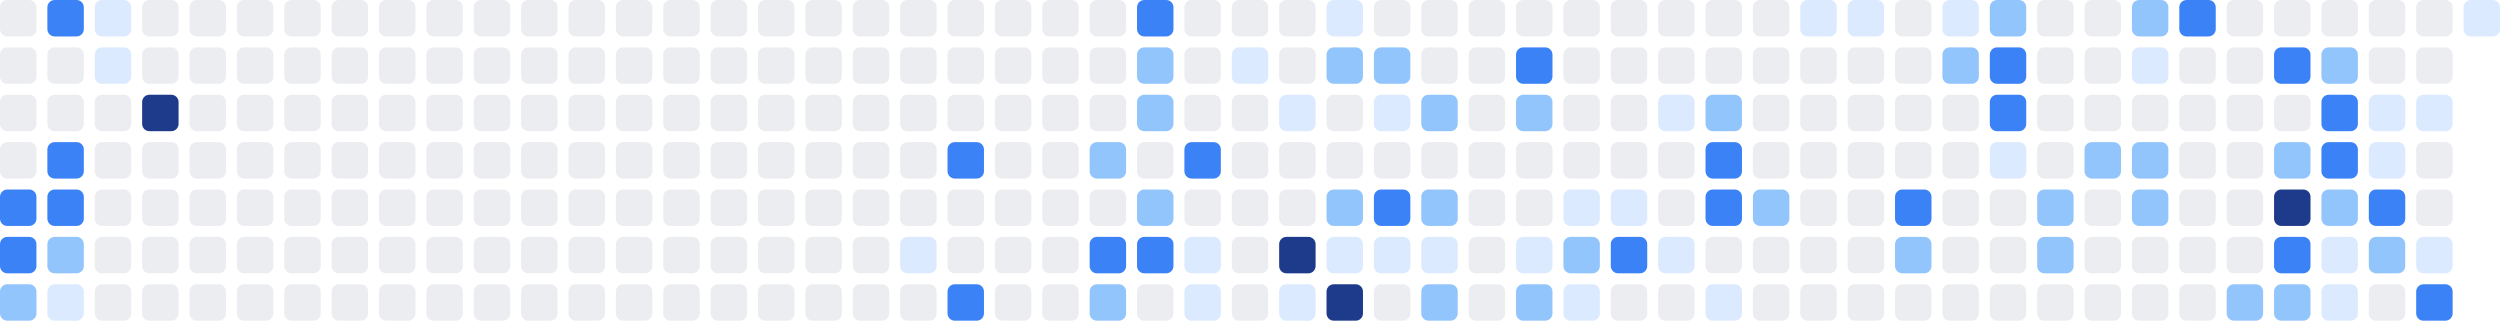
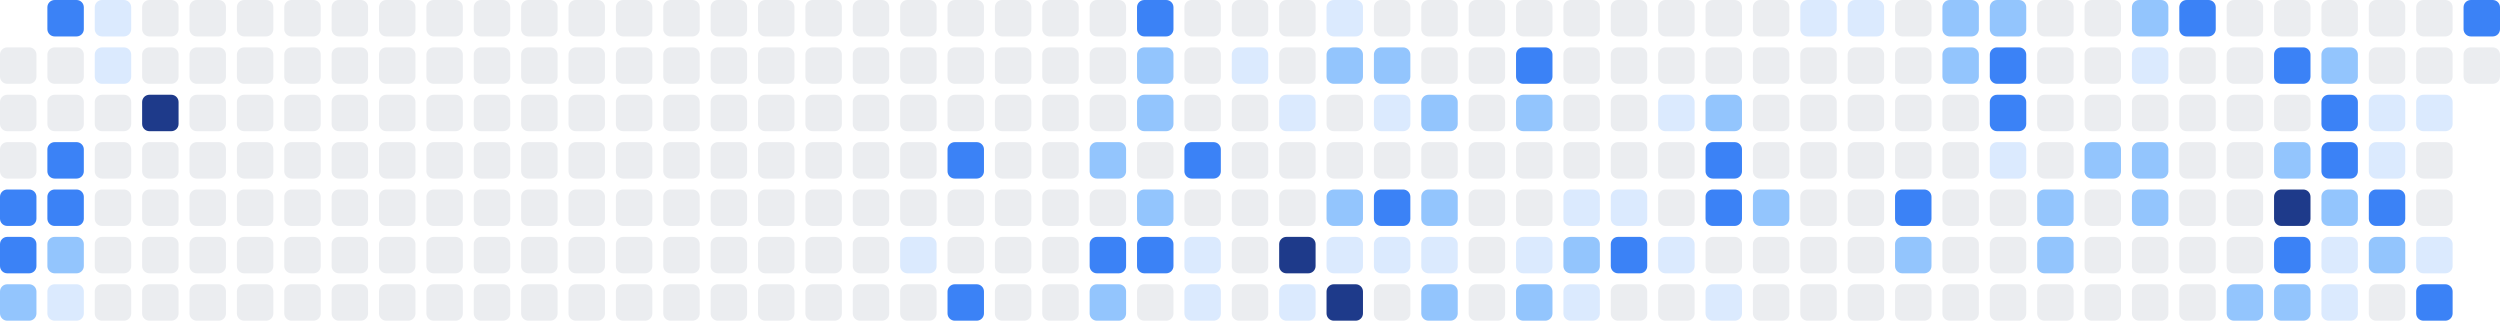
<svg xmlns="http://www.w3.org/2000/svg" width="686" height="88" viewBox="0 0 686 88" role="img" aria-label="Shikimori activity heatmap">
-   <rect x="0" y="0" width="10" height="10" rx="2" ry="2" fill="#ebedf0" />
  <rect x="0" y="13" width="10" height="10" rx="2" ry="2" fill="#ebedf0" />
  <rect x="0" y="26" width="10" height="10" rx="2" ry="2" fill="#ebedf0" />
  <rect x="0" y="39" width="10" height="10" rx="2" ry="2" fill="#ebedf0" />
  <rect x="0" y="52" width="10" height="10" rx="2" ry="2" fill="#3b82f6" />
  <rect x="0" y="65" width="10" height="10" rx="2" ry="2" fill="#3b82f6" />
  <rect x="0" y="78" width="10" height="10" rx="2" ry="2" fill="#93c5fd" />
  <rect x="13" y="0" width="10" height="10" rx="2" ry="2" fill="#3b82f6" />
  <rect x="13" y="13" width="10" height="10" rx="2" ry="2" fill="#ebedf0" />
  <rect x="13" y="26" width="10" height="10" rx="2" ry="2" fill="#ebedf0" />
  <rect x="13" y="39" width="10" height="10" rx="2" ry="2" fill="#3b82f6" />
  <rect x="13" y="52" width="10" height="10" rx="2" ry="2" fill="#3b82f6" />
  <rect x="13" y="65" width="10" height="10" rx="2" ry="2" fill="#93c5fd" />
  <rect x="13" y="78" width="10" height="10" rx="2" ry="2" fill="#dbeafe" />
  <rect x="26" y="0" width="10" height="10" rx="2" ry="2" fill="#dbeafe" />
  <rect x="26" y="13" width="10" height="10" rx="2" ry="2" fill="#dbeafe" />
  <rect x="26" y="26" width="10" height="10" rx="2" ry="2" fill="#ebedf0" />
  <rect x="26" y="39" width="10" height="10" rx="2" ry="2" fill="#ebedf0" />
  <rect x="26" y="52" width="10" height="10" rx="2" ry="2" fill="#ebedf0" />
  <rect x="26" y="65" width="10" height="10" rx="2" ry="2" fill="#ebedf0" />
  <rect x="26" y="78" width="10" height="10" rx="2" ry="2" fill="#ebedf0" />
  <rect x="39" y="0" width="10" height="10" rx="2" ry="2" fill="#ebedf0" />
  <rect x="39" y="13" width="10" height="10" rx="2" ry="2" fill="#ebedf0" />
  <rect x="39" y="26" width="10" height="10" rx="2" ry="2" fill="#1e3a8a" />
  <rect x="39" y="39" width="10" height="10" rx="2" ry="2" fill="#ebedf0" />
  <rect x="39" y="52" width="10" height="10" rx="2" ry="2" fill="#ebedf0" />
  <rect x="39" y="65" width="10" height="10" rx="2" ry="2" fill="#ebedf0" />
  <rect x="39" y="78" width="10" height="10" rx="2" ry="2" fill="#ebedf0" />
  <rect x="52" y="0" width="10" height="10" rx="2" ry="2" fill="#ebedf0" />
  <rect x="52" y="13" width="10" height="10" rx="2" ry="2" fill="#ebedf0" />
  <rect x="52" y="26" width="10" height="10" rx="2" ry="2" fill="#ebedf0" />
  <rect x="52" y="39" width="10" height="10" rx="2" ry="2" fill="#ebedf0" />
  <rect x="52" y="52" width="10" height="10" rx="2" ry="2" fill="#ebedf0" />
  <rect x="52" y="65" width="10" height="10" rx="2" ry="2" fill="#ebedf0" />
  <rect x="52" y="78" width="10" height="10" rx="2" ry="2" fill="#ebedf0" />
  <rect x="65" y="0" width="10" height="10" rx="2" ry="2" fill="#ebedf0" />
  <rect x="65" y="13" width="10" height="10" rx="2" ry="2" fill="#ebedf0" />
  <rect x="65" y="26" width="10" height="10" rx="2" ry="2" fill="#ebedf0" />
  <rect x="65" y="39" width="10" height="10" rx="2" ry="2" fill="#ebedf0" />
  <rect x="65" y="52" width="10" height="10" rx="2" ry="2" fill="#ebedf0" />
  <rect x="65" y="65" width="10" height="10" rx="2" ry="2" fill="#ebedf0" />
  <rect x="65" y="78" width="10" height="10" rx="2" ry="2" fill="#ebedf0" />
  <rect x="78" y="0" width="10" height="10" rx="2" ry="2" fill="#ebedf0" />
  <rect x="78" y="13" width="10" height="10" rx="2" ry="2" fill="#ebedf0" />
  <rect x="78" y="26" width="10" height="10" rx="2" ry="2" fill="#ebedf0" />
  <rect x="78" y="39" width="10" height="10" rx="2" ry="2" fill="#ebedf0" />
  <rect x="78" y="52" width="10" height="10" rx="2" ry="2" fill="#ebedf0" />
  <rect x="78" y="65" width="10" height="10" rx="2" ry="2" fill="#ebedf0" />
  <rect x="78" y="78" width="10" height="10" rx="2" ry="2" fill="#ebedf0" />
  <rect x="91" y="0" width="10" height="10" rx="2" ry="2" fill="#ebedf0" />
  <rect x="91" y="13" width="10" height="10" rx="2" ry="2" fill="#ebedf0" />
  <rect x="91" y="26" width="10" height="10" rx="2" ry="2" fill="#ebedf0" />
  <rect x="91" y="39" width="10" height="10" rx="2" ry="2" fill="#ebedf0" />
  <rect x="91" y="52" width="10" height="10" rx="2" ry="2" fill="#ebedf0" />
  <rect x="91" y="65" width="10" height="10" rx="2" ry="2" fill="#ebedf0" />
  <rect x="91" y="78" width="10" height="10" rx="2" ry="2" fill="#ebedf0" />
  <rect x="104" y="0" width="10" height="10" rx="2" ry="2" fill="#ebedf0" />
  <rect x="104" y="13" width="10" height="10" rx="2" ry="2" fill="#ebedf0" />
  <rect x="104" y="26" width="10" height="10" rx="2" ry="2" fill="#ebedf0" />
  <rect x="104" y="39" width="10" height="10" rx="2" ry="2" fill="#ebedf0" />
  <rect x="104" y="52" width="10" height="10" rx="2" ry="2" fill="#ebedf0" />
  <rect x="104" y="65" width="10" height="10" rx="2" ry="2" fill="#ebedf0" />
  <rect x="104" y="78" width="10" height="10" rx="2" ry="2" fill="#ebedf0" />
  <rect x="117" y="0" width="10" height="10" rx="2" ry="2" fill="#ebedf0" />
  <rect x="117" y="13" width="10" height="10" rx="2" ry="2" fill="#ebedf0" />
  <rect x="117" y="26" width="10" height="10" rx="2" ry="2" fill="#ebedf0" />
  <rect x="117" y="39" width="10" height="10" rx="2" ry="2" fill="#ebedf0" />
  <rect x="117" y="52" width="10" height="10" rx="2" ry="2" fill="#ebedf0" />
  <rect x="117" y="65" width="10" height="10" rx="2" ry="2" fill="#ebedf0" />
  <rect x="117" y="78" width="10" height="10" rx="2" ry="2" fill="#ebedf0" />
  <rect x="130" y="0" width="10" height="10" rx="2" ry="2" fill="#ebedf0" />
  <rect x="130" y="13" width="10" height="10" rx="2" ry="2" fill="#ebedf0" />
  <rect x="130" y="26" width="10" height="10" rx="2" ry="2" fill="#ebedf0" />
  <rect x="130" y="39" width="10" height="10" rx="2" ry="2" fill="#ebedf0" />
  <rect x="130" y="52" width="10" height="10" rx="2" ry="2" fill="#ebedf0" />
  <rect x="130" y="65" width="10" height="10" rx="2" ry="2" fill="#ebedf0" />
  <rect x="130" y="78" width="10" height="10" rx="2" ry="2" fill="#ebedf0" />
  <rect x="143" y="0" width="10" height="10" rx="2" ry="2" fill="#ebedf0" />
  <rect x="143" y="13" width="10" height="10" rx="2" ry="2" fill="#ebedf0" />
  <rect x="143" y="26" width="10" height="10" rx="2" ry="2" fill="#ebedf0" />
  <rect x="143" y="39" width="10" height="10" rx="2" ry="2" fill="#ebedf0" />
  <rect x="143" y="52" width="10" height="10" rx="2" ry="2" fill="#ebedf0" />
  <rect x="143" y="65" width="10" height="10" rx="2" ry="2" fill="#ebedf0" />
  <rect x="143" y="78" width="10" height="10" rx="2" ry="2" fill="#ebedf0" />
  <rect x="156" y="0" width="10" height="10" rx="2" ry="2" fill="#ebedf0" />
  <rect x="156" y="13" width="10" height="10" rx="2" ry="2" fill="#ebedf0" />
  <rect x="156" y="26" width="10" height="10" rx="2" ry="2" fill="#ebedf0" />
  <rect x="156" y="39" width="10" height="10" rx="2" ry="2" fill="#ebedf0" />
  <rect x="156" y="52" width="10" height="10" rx="2" ry="2" fill="#ebedf0" />
  <rect x="156" y="65" width="10" height="10" rx="2" ry="2" fill="#ebedf0" />
  <rect x="156" y="78" width="10" height="10" rx="2" ry="2" fill="#ebedf0" />
  <rect x="169" y="0" width="10" height="10" rx="2" ry="2" fill="#ebedf0" />
  <rect x="169" y="13" width="10" height="10" rx="2" ry="2" fill="#ebedf0" />
  <rect x="169" y="26" width="10" height="10" rx="2" ry="2" fill="#ebedf0" />
  <rect x="169" y="39" width="10" height="10" rx="2" ry="2" fill="#ebedf0" />
  <rect x="169" y="52" width="10" height="10" rx="2" ry="2" fill="#ebedf0" />
  <rect x="169" y="65" width="10" height="10" rx="2" ry="2" fill="#ebedf0" />
  <rect x="169" y="78" width="10" height="10" rx="2" ry="2" fill="#ebedf0" />
  <rect x="182" y="0" width="10" height="10" rx="2" ry="2" fill="#ebedf0" />
  <rect x="182" y="13" width="10" height="10" rx="2" ry="2" fill="#ebedf0" />
  <rect x="182" y="26" width="10" height="10" rx="2" ry="2" fill="#ebedf0" />
  <rect x="182" y="39" width="10" height="10" rx="2" ry="2" fill="#ebedf0" />
  <rect x="182" y="52" width="10" height="10" rx="2" ry="2" fill="#ebedf0" />
  <rect x="182" y="65" width="10" height="10" rx="2" ry="2" fill="#ebedf0" />
  <rect x="182" y="78" width="10" height="10" rx="2" ry="2" fill="#ebedf0" />
  <rect x="195" y="0" width="10" height="10" rx="2" ry="2" fill="#ebedf0" />
  <rect x="195" y="13" width="10" height="10" rx="2" ry="2" fill="#ebedf0" />
  <rect x="195" y="26" width="10" height="10" rx="2" ry="2" fill="#ebedf0" />
  <rect x="195" y="39" width="10" height="10" rx="2" ry="2" fill="#ebedf0" />
  <rect x="195" y="52" width="10" height="10" rx="2" ry="2" fill="#ebedf0" />
  <rect x="195" y="65" width="10" height="10" rx="2" ry="2" fill="#ebedf0" />
  <rect x="195" y="78" width="10" height="10" rx="2" ry="2" fill="#ebedf0" />
  <rect x="208" y="0" width="10" height="10" rx="2" ry="2" fill="#ebedf0" />
  <rect x="208" y="13" width="10" height="10" rx="2" ry="2" fill="#ebedf0" />
  <rect x="208" y="26" width="10" height="10" rx="2" ry="2" fill="#ebedf0" />
  <rect x="208" y="39" width="10" height="10" rx="2" ry="2" fill="#ebedf0" />
  <rect x="208" y="52" width="10" height="10" rx="2" ry="2" fill="#ebedf0" />
  <rect x="208" y="65" width="10" height="10" rx="2" ry="2" fill="#ebedf0" />
  <rect x="208" y="78" width="10" height="10" rx="2" ry="2" fill="#ebedf0" />
  <rect x="221" y="0" width="10" height="10" rx="2" ry="2" fill="#ebedf0" />
  <rect x="221" y="13" width="10" height="10" rx="2" ry="2" fill="#ebedf0" />
  <rect x="221" y="26" width="10" height="10" rx="2" ry="2" fill="#ebedf0" />
  <rect x="221" y="39" width="10" height="10" rx="2" ry="2" fill="#ebedf0" />
  <rect x="221" y="52" width="10" height="10" rx="2" ry="2" fill="#ebedf0" />
  <rect x="221" y="65" width="10" height="10" rx="2" ry="2" fill="#ebedf0" />
  <rect x="221" y="78" width="10" height="10" rx="2" ry="2" fill="#ebedf0" />
  <rect x="234" y="0" width="10" height="10" rx="2" ry="2" fill="#ebedf0" />
  <rect x="234" y="13" width="10" height="10" rx="2" ry="2" fill="#ebedf0" />
  <rect x="234" y="26" width="10" height="10" rx="2" ry="2" fill="#ebedf0" />
  <rect x="234" y="39" width="10" height="10" rx="2" ry="2" fill="#ebedf0" />
  <rect x="234" y="52" width="10" height="10" rx="2" ry="2" fill="#ebedf0" />
  <rect x="234" y="65" width="10" height="10" rx="2" ry="2" fill="#ebedf0" />
  <rect x="234" y="78" width="10" height="10" rx="2" ry="2" fill="#ebedf0" />
  <rect x="247" y="0" width="10" height="10" rx="2" ry="2" fill="#ebedf0" />
  <rect x="247" y="13" width="10" height="10" rx="2" ry="2" fill="#ebedf0" />
  <rect x="247" y="26" width="10" height="10" rx="2" ry="2" fill="#ebedf0" />
  <rect x="247" y="39" width="10" height="10" rx="2" ry="2" fill="#ebedf0" />
  <rect x="247" y="52" width="10" height="10" rx="2" ry="2" fill="#ebedf0" />
  <rect x="247" y="65" width="10" height="10" rx="2" ry="2" fill="#dbeafe" />
  <rect x="247" y="78" width="10" height="10" rx="2" ry="2" fill="#ebedf0" />
  <rect x="260" y="0" width="10" height="10" rx="2" ry="2" fill="#ebedf0" />
  <rect x="260" y="13" width="10" height="10" rx="2" ry="2" fill="#ebedf0" />
  <rect x="260" y="26" width="10" height="10" rx="2" ry="2" fill="#ebedf0" />
  <rect x="260" y="39" width="10" height="10" rx="2" ry="2" fill="#3b82f6" />
  <rect x="260" y="52" width="10" height="10" rx="2" ry="2" fill="#ebedf0" />
  <rect x="260" y="65" width="10" height="10" rx="2" ry="2" fill="#ebedf0" />
  <rect x="260" y="78" width="10" height="10" rx="2" ry="2" fill="#3b82f6" />
  <rect x="273" y="0" width="10" height="10" rx="2" ry="2" fill="#ebedf0" />
  <rect x="273" y="13" width="10" height="10" rx="2" ry="2" fill="#ebedf0" />
  <rect x="273" y="26" width="10" height="10" rx="2" ry="2" fill="#ebedf0" />
  <rect x="273" y="39" width="10" height="10" rx="2" ry="2" fill="#ebedf0" />
  <rect x="273" y="52" width="10" height="10" rx="2" ry="2" fill="#ebedf0" />
  <rect x="273" y="65" width="10" height="10" rx="2" ry="2" fill="#ebedf0" />
  <rect x="273" y="78" width="10" height="10" rx="2" ry="2" fill="#ebedf0" />
  <rect x="286" y="0" width="10" height="10" rx="2" ry="2" fill="#ebedf0" />
  <rect x="286" y="13" width="10" height="10" rx="2" ry="2" fill="#ebedf0" />
  <rect x="286" y="26" width="10" height="10" rx="2" ry="2" fill="#ebedf0" />
  <rect x="286" y="39" width="10" height="10" rx="2" ry="2" fill="#ebedf0" />
  <rect x="286" y="52" width="10" height="10" rx="2" ry="2" fill="#ebedf0" />
  <rect x="286" y="65" width="10" height="10" rx="2" ry="2" fill="#ebedf0" />
  <rect x="286" y="78" width="10" height="10" rx="2" ry="2" fill="#ebedf0" />
  <rect x="299" y="0" width="10" height="10" rx="2" ry="2" fill="#ebedf0" />
  <rect x="299" y="13" width="10" height="10" rx="2" ry="2" fill="#ebedf0" />
  <rect x="299" y="26" width="10" height="10" rx="2" ry="2" fill="#ebedf0" />
  <rect x="299" y="39" width="10" height="10" rx="2" ry="2" fill="#93c5fd" />
  <rect x="299" y="52" width="10" height="10" rx="2" ry="2" fill="#ebedf0" />
  <rect x="299" y="65" width="10" height="10" rx="2" ry="2" fill="#3b82f6" />
  <rect x="299" y="78" width="10" height="10" rx="2" ry="2" fill="#93c5fd" />
  <rect x="312" y="0" width="10" height="10" rx="2" ry="2" fill="#3b82f6" />
  <rect x="312" y="13" width="10" height="10" rx="2" ry="2" fill="#93c5fd" />
  <rect x="312" y="26" width="10" height="10" rx="2" ry="2" fill="#93c5fd" />
  <rect x="312" y="39" width="10" height="10" rx="2" ry="2" fill="#ebedf0" />
  <rect x="312" y="52" width="10" height="10" rx="2" ry="2" fill="#93c5fd" />
  <rect x="312" y="65" width="10" height="10" rx="2" ry="2" fill="#3b82f6" />
  <rect x="312" y="78" width="10" height="10" rx="2" ry="2" fill="#ebedf0" />
  <rect x="325" y="0" width="10" height="10" rx="2" ry="2" fill="#ebedf0" />
  <rect x="325" y="13" width="10" height="10" rx="2" ry="2" fill="#ebedf0" />
  <rect x="325" y="26" width="10" height="10" rx="2" ry="2" fill="#ebedf0" />
  <rect x="325" y="39" width="10" height="10" rx="2" ry="2" fill="#3b82f6" />
  <rect x="325" y="52" width="10" height="10" rx="2" ry="2" fill="#ebedf0" />
  <rect x="325" y="65" width="10" height="10" rx="2" ry="2" fill="#dbeafe" />
  <rect x="325" y="78" width="10" height="10" rx="2" ry="2" fill="#dbeafe" />
  <rect x="338" y="0" width="10" height="10" rx="2" ry="2" fill="#ebedf0" />
  <rect x="338" y="13" width="10" height="10" rx="2" ry="2" fill="#dbeafe" />
  <rect x="338" y="26" width="10" height="10" rx="2" ry="2" fill="#ebedf0" />
  <rect x="338" y="39" width="10" height="10" rx="2" ry="2" fill="#ebedf0" />
  <rect x="338" y="52" width="10" height="10" rx="2" ry="2" fill="#ebedf0" />
  <rect x="338" y="65" width="10" height="10" rx="2" ry="2" fill="#ebedf0" />
  <rect x="338" y="78" width="10" height="10" rx="2" ry="2" fill="#ebedf0" />
  <rect x="351" y="0" width="10" height="10" rx="2" ry="2" fill="#ebedf0" />
  <rect x="351" y="13" width="10" height="10" rx="2" ry="2" fill="#ebedf0" />
  <rect x="351" y="26" width="10" height="10" rx="2" ry="2" fill="#dbeafe" />
  <rect x="351" y="39" width="10" height="10" rx="2" ry="2" fill="#ebedf0" />
  <rect x="351" y="52" width="10" height="10" rx="2" ry="2" fill="#ebedf0" />
  <rect x="351" y="65" width="10" height="10" rx="2" ry="2" fill="#1e3a8a" />
  <rect x="351" y="78" width="10" height="10" rx="2" ry="2" fill="#dbeafe" />
  <rect x="364" y="0" width="10" height="10" rx="2" ry="2" fill="#dbeafe" />
  <rect x="364" y="13" width="10" height="10" rx="2" ry="2" fill="#93c5fd" />
  <rect x="364" y="26" width="10" height="10" rx="2" ry="2" fill="#ebedf0" />
  <rect x="364" y="39" width="10" height="10" rx="2" ry="2" fill="#ebedf0" />
  <rect x="364" y="52" width="10" height="10" rx="2" ry="2" fill="#93c5fd" />
  <rect x="364" y="65" width="10" height="10" rx="2" ry="2" fill="#dbeafe" />
  <rect x="364" y="78" width="10" height="10" rx="2" ry="2" fill="#1e3a8a" />
  <rect x="377" y="0" width="10" height="10" rx="2" ry="2" fill="#ebedf0" />
  <rect x="377" y="13" width="10" height="10" rx="2" ry="2" fill="#93c5fd" />
  <rect x="377" y="26" width="10" height="10" rx="2" ry="2" fill="#dbeafe" />
  <rect x="377" y="39" width="10" height="10" rx="2" ry="2" fill="#ebedf0" />
  <rect x="377" y="52" width="10" height="10" rx="2" ry="2" fill="#3b82f6" />
  <rect x="377" y="65" width="10" height="10" rx="2" ry="2" fill="#dbeafe" />
  <rect x="377" y="78" width="10" height="10" rx="2" ry="2" fill="#ebedf0" />
  <rect x="390" y="0" width="10" height="10" rx="2" ry="2" fill="#ebedf0" />
  <rect x="390" y="13" width="10" height="10" rx="2" ry="2" fill="#ebedf0" />
  <rect x="390" y="26" width="10" height="10" rx="2" ry="2" fill="#93c5fd" />
  <rect x="390" y="39" width="10" height="10" rx="2" ry="2" fill="#ebedf0" />
  <rect x="390" y="52" width="10" height="10" rx="2" ry="2" fill="#93c5fd" />
  <rect x="390" y="65" width="10" height="10" rx="2" ry="2" fill="#dbeafe" />
  <rect x="390" y="78" width="10" height="10" rx="2" ry="2" fill="#93c5fd" />
  <rect x="403" y="0" width="10" height="10" rx="2" ry="2" fill="#ebedf0" />
  <rect x="403" y="13" width="10" height="10" rx="2" ry="2" fill="#ebedf0" />
  <rect x="403" y="26" width="10" height="10" rx="2" ry="2" fill="#ebedf0" />
  <rect x="403" y="39" width="10" height="10" rx="2" ry="2" fill="#ebedf0" />
  <rect x="403" y="52" width="10" height="10" rx="2" ry="2" fill="#ebedf0" />
  <rect x="403" y="65" width="10" height="10" rx="2" ry="2" fill="#ebedf0" />
  <rect x="403" y="78" width="10" height="10" rx="2" ry="2" fill="#ebedf0" />
  <rect x="416" y="0" width="10" height="10" rx="2" ry="2" fill="#ebedf0" />
  <rect x="416" y="13" width="10" height="10" rx="2" ry="2" fill="#3b82f6" />
  <rect x="416" y="26" width="10" height="10" rx="2" ry="2" fill="#93c5fd" />
  <rect x="416" y="39" width="10" height="10" rx="2" ry="2" fill="#ebedf0" />
  <rect x="416" y="52" width="10" height="10" rx="2" ry="2" fill="#ebedf0" />
  <rect x="416" y="65" width="10" height="10" rx="2" ry="2" fill="#dbeafe" />
  <rect x="416" y="78" width="10" height="10" rx="2" ry="2" fill="#93c5fd" />
  <rect x="429" y="0" width="10" height="10" rx="2" ry="2" fill="#ebedf0" />
  <rect x="429" y="13" width="10" height="10" rx="2" ry="2" fill="#ebedf0" />
  <rect x="429" y="26" width="10" height="10" rx="2" ry="2" fill="#ebedf0" />
  <rect x="429" y="39" width="10" height="10" rx="2" ry="2" fill="#ebedf0" />
  <rect x="429" y="52" width="10" height="10" rx="2" ry="2" fill="#dbeafe" />
  <rect x="429" y="65" width="10" height="10" rx="2" ry="2" fill="#93c5fd" />
  <rect x="429" y="78" width="10" height="10" rx="2" ry="2" fill="#dbeafe" />
  <rect x="442" y="0" width="10" height="10" rx="2" ry="2" fill="#ebedf0" />
  <rect x="442" y="13" width="10" height="10" rx="2" ry="2" fill="#ebedf0" />
  <rect x="442" y="26" width="10" height="10" rx="2" ry="2" fill="#ebedf0" />
  <rect x="442" y="39" width="10" height="10" rx="2" ry="2" fill="#ebedf0" />
  <rect x="442" y="52" width="10" height="10" rx="2" ry="2" fill="#dbeafe" />
  <rect x="442" y="65" width="10" height="10" rx="2" ry="2" fill="#3b82f6" />
  <rect x="442" y="78" width="10" height="10" rx="2" ry="2" fill="#ebedf0" />
  <rect x="455" y="0" width="10" height="10" rx="2" ry="2" fill="#ebedf0" />
  <rect x="455" y="13" width="10" height="10" rx="2" ry="2" fill="#ebedf0" />
  <rect x="455" y="26" width="10" height="10" rx="2" ry="2" fill="#dbeafe" />
  <rect x="455" y="39" width="10" height="10" rx="2" ry="2" fill="#ebedf0" />
  <rect x="455" y="52" width="10" height="10" rx="2" ry="2" fill="#ebedf0" />
  <rect x="455" y="65" width="10" height="10" rx="2" ry="2" fill="#dbeafe" />
  <rect x="455" y="78" width="10" height="10" rx="2" ry="2" fill="#ebedf0" />
  <rect x="468" y="0" width="10" height="10" rx="2" ry="2" fill="#ebedf0" />
  <rect x="468" y="13" width="10" height="10" rx="2" ry="2" fill="#ebedf0" />
  <rect x="468" y="26" width="10" height="10" rx="2" ry="2" fill="#93c5fd" />
  <rect x="468" y="39" width="10" height="10" rx="2" ry="2" fill="#3b82f6" />
  <rect x="468" y="52" width="10" height="10" rx="2" ry="2" fill="#3b82f6" />
  <rect x="468" y="65" width="10" height="10" rx="2" ry="2" fill="#ebedf0" />
  <rect x="468" y="78" width="10" height="10" rx="2" ry="2" fill="#dbeafe" />
  <rect x="481" y="0" width="10" height="10" rx="2" ry="2" fill="#ebedf0" />
  <rect x="481" y="13" width="10" height="10" rx="2" ry="2" fill="#ebedf0" />
  <rect x="481" y="26" width="10" height="10" rx="2" ry="2" fill="#ebedf0" />
  <rect x="481" y="39" width="10" height="10" rx="2" ry="2" fill="#ebedf0" />
  <rect x="481" y="52" width="10" height="10" rx="2" ry="2" fill="#93c5fd" />
  <rect x="481" y="65" width="10" height="10" rx="2" ry="2" fill="#ebedf0" />
  <rect x="481" y="78" width="10" height="10" rx="2" ry="2" fill="#ebedf0" />
  <rect x="494" y="0" width="10" height="10" rx="2" ry="2" fill="#dbeafe" />
  <rect x="494" y="13" width="10" height="10" rx="2" ry="2" fill="#ebedf0" />
  <rect x="494" y="26" width="10" height="10" rx="2" ry="2" fill="#ebedf0" />
  <rect x="494" y="39" width="10" height="10" rx="2" ry="2" fill="#ebedf0" />
  <rect x="494" y="52" width="10" height="10" rx="2" ry="2" fill="#ebedf0" />
  <rect x="494" y="65" width="10" height="10" rx="2" ry="2" fill="#ebedf0" />
  <rect x="494" y="78" width="10" height="10" rx="2" ry="2" fill="#ebedf0" />
  <rect x="507" y="0" width="10" height="10" rx="2" ry="2" fill="#dbeafe" />
  <rect x="507" y="13" width="10" height="10" rx="2" ry="2" fill="#ebedf0" />
  <rect x="507" y="26" width="10" height="10" rx="2" ry="2" fill="#ebedf0" />
  <rect x="507" y="39" width="10" height="10" rx="2" ry="2" fill="#ebedf0" />
  <rect x="507" y="52" width="10" height="10" rx="2" ry="2" fill="#ebedf0" />
  <rect x="507" y="65" width="10" height="10" rx="2" ry="2" fill="#ebedf0" />
  <rect x="507" y="78" width="10" height="10" rx="2" ry="2" fill="#ebedf0" />
  <rect x="520" y="0" width="10" height="10" rx="2" ry="2" fill="#ebedf0" />
  <rect x="520" y="13" width="10" height="10" rx="2" ry="2" fill="#ebedf0" />
  <rect x="520" y="26" width="10" height="10" rx="2" ry="2" fill="#ebedf0" />
  <rect x="520" y="39" width="10" height="10" rx="2" ry="2" fill="#ebedf0" />
  <rect x="520" y="52" width="10" height="10" rx="2" ry="2" fill="#3b82f6" />
  <rect x="520" y="65" width="10" height="10" rx="2" ry="2" fill="#93c5fd" />
  <rect x="520" y="78" width="10" height="10" rx="2" ry="2" fill="#ebedf0" />
-   <rect x="533" y="0" width="10" height="10" rx="2" ry="2" fill="#dbeafe" />
+   <rect x="533" y="0" width="10" height="10" rx="2" ry="2" fill="#93c5fd" />
  <rect x="533" y="13" width="10" height="10" rx="2" ry="2" fill="#93c5fd" />
  <rect x="533" y="26" width="10" height="10" rx="2" ry="2" fill="#ebedf0" />
  <rect x="533" y="39" width="10" height="10" rx="2" ry="2" fill="#ebedf0" />
  <rect x="533" y="52" width="10" height="10" rx="2" ry="2" fill="#ebedf0" />
  <rect x="533" y="65" width="10" height="10" rx="2" ry="2" fill="#ebedf0" />
  <rect x="533" y="78" width="10" height="10" rx="2" ry="2" fill="#ebedf0" />
  <rect x="546" y="0" width="10" height="10" rx="2" ry="2" fill="#93c5fd" />
  <rect x="546" y="13" width="10" height="10" rx="2" ry="2" fill="#3b82f6" />
  <rect x="546" y="26" width="10" height="10" rx="2" ry="2" fill="#3b82f6" />
  <rect x="546" y="39" width="10" height="10" rx="2" ry="2" fill="#dbeafe" />
  <rect x="546" y="52" width="10" height="10" rx="2" ry="2" fill="#ebedf0" />
  <rect x="546" y="65" width="10" height="10" rx="2" ry="2" fill="#ebedf0" />
  <rect x="546" y="78" width="10" height="10" rx="2" ry="2" fill="#ebedf0" />
  <rect x="559" y="0" width="10" height="10" rx="2" ry="2" fill="#ebedf0" />
  <rect x="559" y="13" width="10" height="10" rx="2" ry="2" fill="#ebedf0" />
  <rect x="559" y="26" width="10" height="10" rx="2" ry="2" fill="#ebedf0" />
  <rect x="559" y="39" width="10" height="10" rx="2" ry="2" fill="#ebedf0" />
  <rect x="559" y="52" width="10" height="10" rx="2" ry="2" fill="#93c5fd" />
  <rect x="559" y="65" width="10" height="10" rx="2" ry="2" fill="#93c5fd" />
  <rect x="559" y="78" width="10" height="10" rx="2" ry="2" fill="#ebedf0" />
  <rect x="572" y="0" width="10" height="10" rx="2" ry="2" fill="#ebedf0" />
  <rect x="572" y="13" width="10" height="10" rx="2" ry="2" fill="#ebedf0" />
  <rect x="572" y="26" width="10" height="10" rx="2" ry="2" fill="#ebedf0" />
  <rect x="572" y="39" width="10" height="10" rx="2" ry="2" fill="#93c5fd" />
  <rect x="572" y="52" width="10" height="10" rx="2" ry="2" fill="#ebedf0" />
  <rect x="572" y="65" width="10" height="10" rx="2" ry="2" fill="#ebedf0" />
  <rect x="572" y="78" width="10" height="10" rx="2" ry="2" fill="#ebedf0" />
  <rect x="585" y="0" width="10" height="10" rx="2" ry="2" fill="#93c5fd" />
  <rect x="585" y="13" width="10" height="10" rx="2" ry="2" fill="#dbeafe" />
  <rect x="585" y="26" width="10" height="10" rx="2" ry="2" fill="#ebedf0" />
  <rect x="585" y="39" width="10" height="10" rx="2" ry="2" fill="#93c5fd" />
  <rect x="585" y="52" width="10" height="10" rx="2" ry="2" fill="#93c5fd" />
  <rect x="585" y="65" width="10" height="10" rx="2" ry="2" fill="#ebedf0" />
  <rect x="585" y="78" width="10" height="10" rx="2" ry="2" fill="#ebedf0" />
  <rect x="598" y="0" width="10" height="10" rx="2" ry="2" fill="#3b82f6" />
  <rect x="598" y="13" width="10" height="10" rx="2" ry="2" fill="#ebedf0" />
  <rect x="598" y="26" width="10" height="10" rx="2" ry="2" fill="#ebedf0" />
  <rect x="598" y="39" width="10" height="10" rx="2" ry="2" fill="#ebedf0" />
  <rect x="598" y="52" width="10" height="10" rx="2" ry="2" fill="#ebedf0" />
  <rect x="598" y="65" width="10" height="10" rx="2" ry="2" fill="#ebedf0" />
  <rect x="598" y="78" width="10" height="10" rx="2" ry="2" fill="#ebedf0" />
  <rect x="611" y="0" width="10" height="10" rx="2" ry="2" fill="#ebedf0" />
  <rect x="611" y="13" width="10" height="10" rx="2" ry="2" fill="#ebedf0" />
  <rect x="611" y="26" width="10" height="10" rx="2" ry="2" fill="#ebedf0" />
  <rect x="611" y="39" width="10" height="10" rx="2" ry="2" fill="#ebedf0" />
  <rect x="611" y="52" width="10" height="10" rx="2" ry="2" fill="#ebedf0" />
  <rect x="611" y="65" width="10" height="10" rx="2" ry="2" fill="#ebedf0" />
  <rect x="611" y="78" width="10" height="10" rx="2" ry="2" fill="#93c5fd" />
  <rect x="624" y="0" width="10" height="10" rx="2" ry="2" fill="#ebedf0" />
  <rect x="624" y="13" width="10" height="10" rx="2" ry="2" fill="#3b82f6" />
  <rect x="624" y="26" width="10" height="10" rx="2" ry="2" fill="#ebedf0" />
  <rect x="624" y="39" width="10" height="10" rx="2" ry="2" fill="#93c5fd" />
  <rect x="624" y="52" width="10" height="10" rx="2" ry="2" fill="#1e3a8a" />
  <rect x="624" y="65" width="10" height="10" rx="2" ry="2" fill="#3b82f6" />
  <rect x="624" y="78" width="10" height="10" rx="2" ry="2" fill="#93c5fd" />
  <rect x="637" y="0" width="10" height="10" rx="2" ry="2" fill="#ebedf0" />
  <rect x="637" y="13" width="10" height="10" rx="2" ry="2" fill="#93c5fd" />
  <rect x="637" y="26" width="10" height="10" rx="2" ry="2" fill="#3b82f6" />
  <rect x="637" y="39" width="10" height="10" rx="2" ry="2" fill="#3b82f6" />
  <rect x="637" y="52" width="10" height="10" rx="2" ry="2" fill="#93c5fd" />
  <rect x="637" y="65" width="10" height="10" rx="2" ry="2" fill="#dbeafe" />
  <rect x="637" y="78" width="10" height="10" rx="2" ry="2" fill="#dbeafe" />
  <rect x="650" y="0" width="10" height="10" rx="2" ry="2" fill="#ebedf0" />
  <rect x="650" y="13" width="10" height="10" rx="2" ry="2" fill="#ebedf0" />
  <rect x="650" y="26" width="10" height="10" rx="2" ry="2" fill="#dbeafe" />
  <rect x="650" y="39" width="10" height="10" rx="2" ry="2" fill="#dbeafe" />
  <rect x="650" y="52" width="10" height="10" rx="2" ry="2" fill="#3b82f6" />
  <rect x="650" y="65" width="10" height="10" rx="2" ry="2" fill="#93c5fd" />
  <rect x="650" y="78" width="10" height="10" rx="2" ry="2" fill="#ebedf0" />
  <rect x="663" y="0" width="10" height="10" rx="2" ry="2" fill="#ebedf0" />
  <rect x="663" y="13" width="10" height="10" rx="2" ry="2" fill="#ebedf0" />
  <rect x="663" y="26" width="10" height="10" rx="2" ry="2" fill="#dbeafe" />
  <rect x="663" y="39" width="10" height="10" rx="2" ry="2" fill="#ebedf0" />
  <rect x="663" y="52" width="10" height="10" rx="2" ry="2" fill="#ebedf0" />
  <rect x="663" y="65" width="10" height="10" rx="2" ry="2" fill="#dbeafe" />
  <rect x="663" y="78" width="10" height="10" rx="2" ry="2" fill="#3b82f6" />
-   <rect x="676" y="0" width="10" height="10" rx="2" ry="2" fill="#dbeafe" />
+   <rect x="676" y="0" width="10" height="10" rx="2" ry="2" fill="#3b82f6" />
+   <rect x="676" y="13" width="10" height="10" rx="2" ry="2" fill="#ebedf0" />
</svg>
